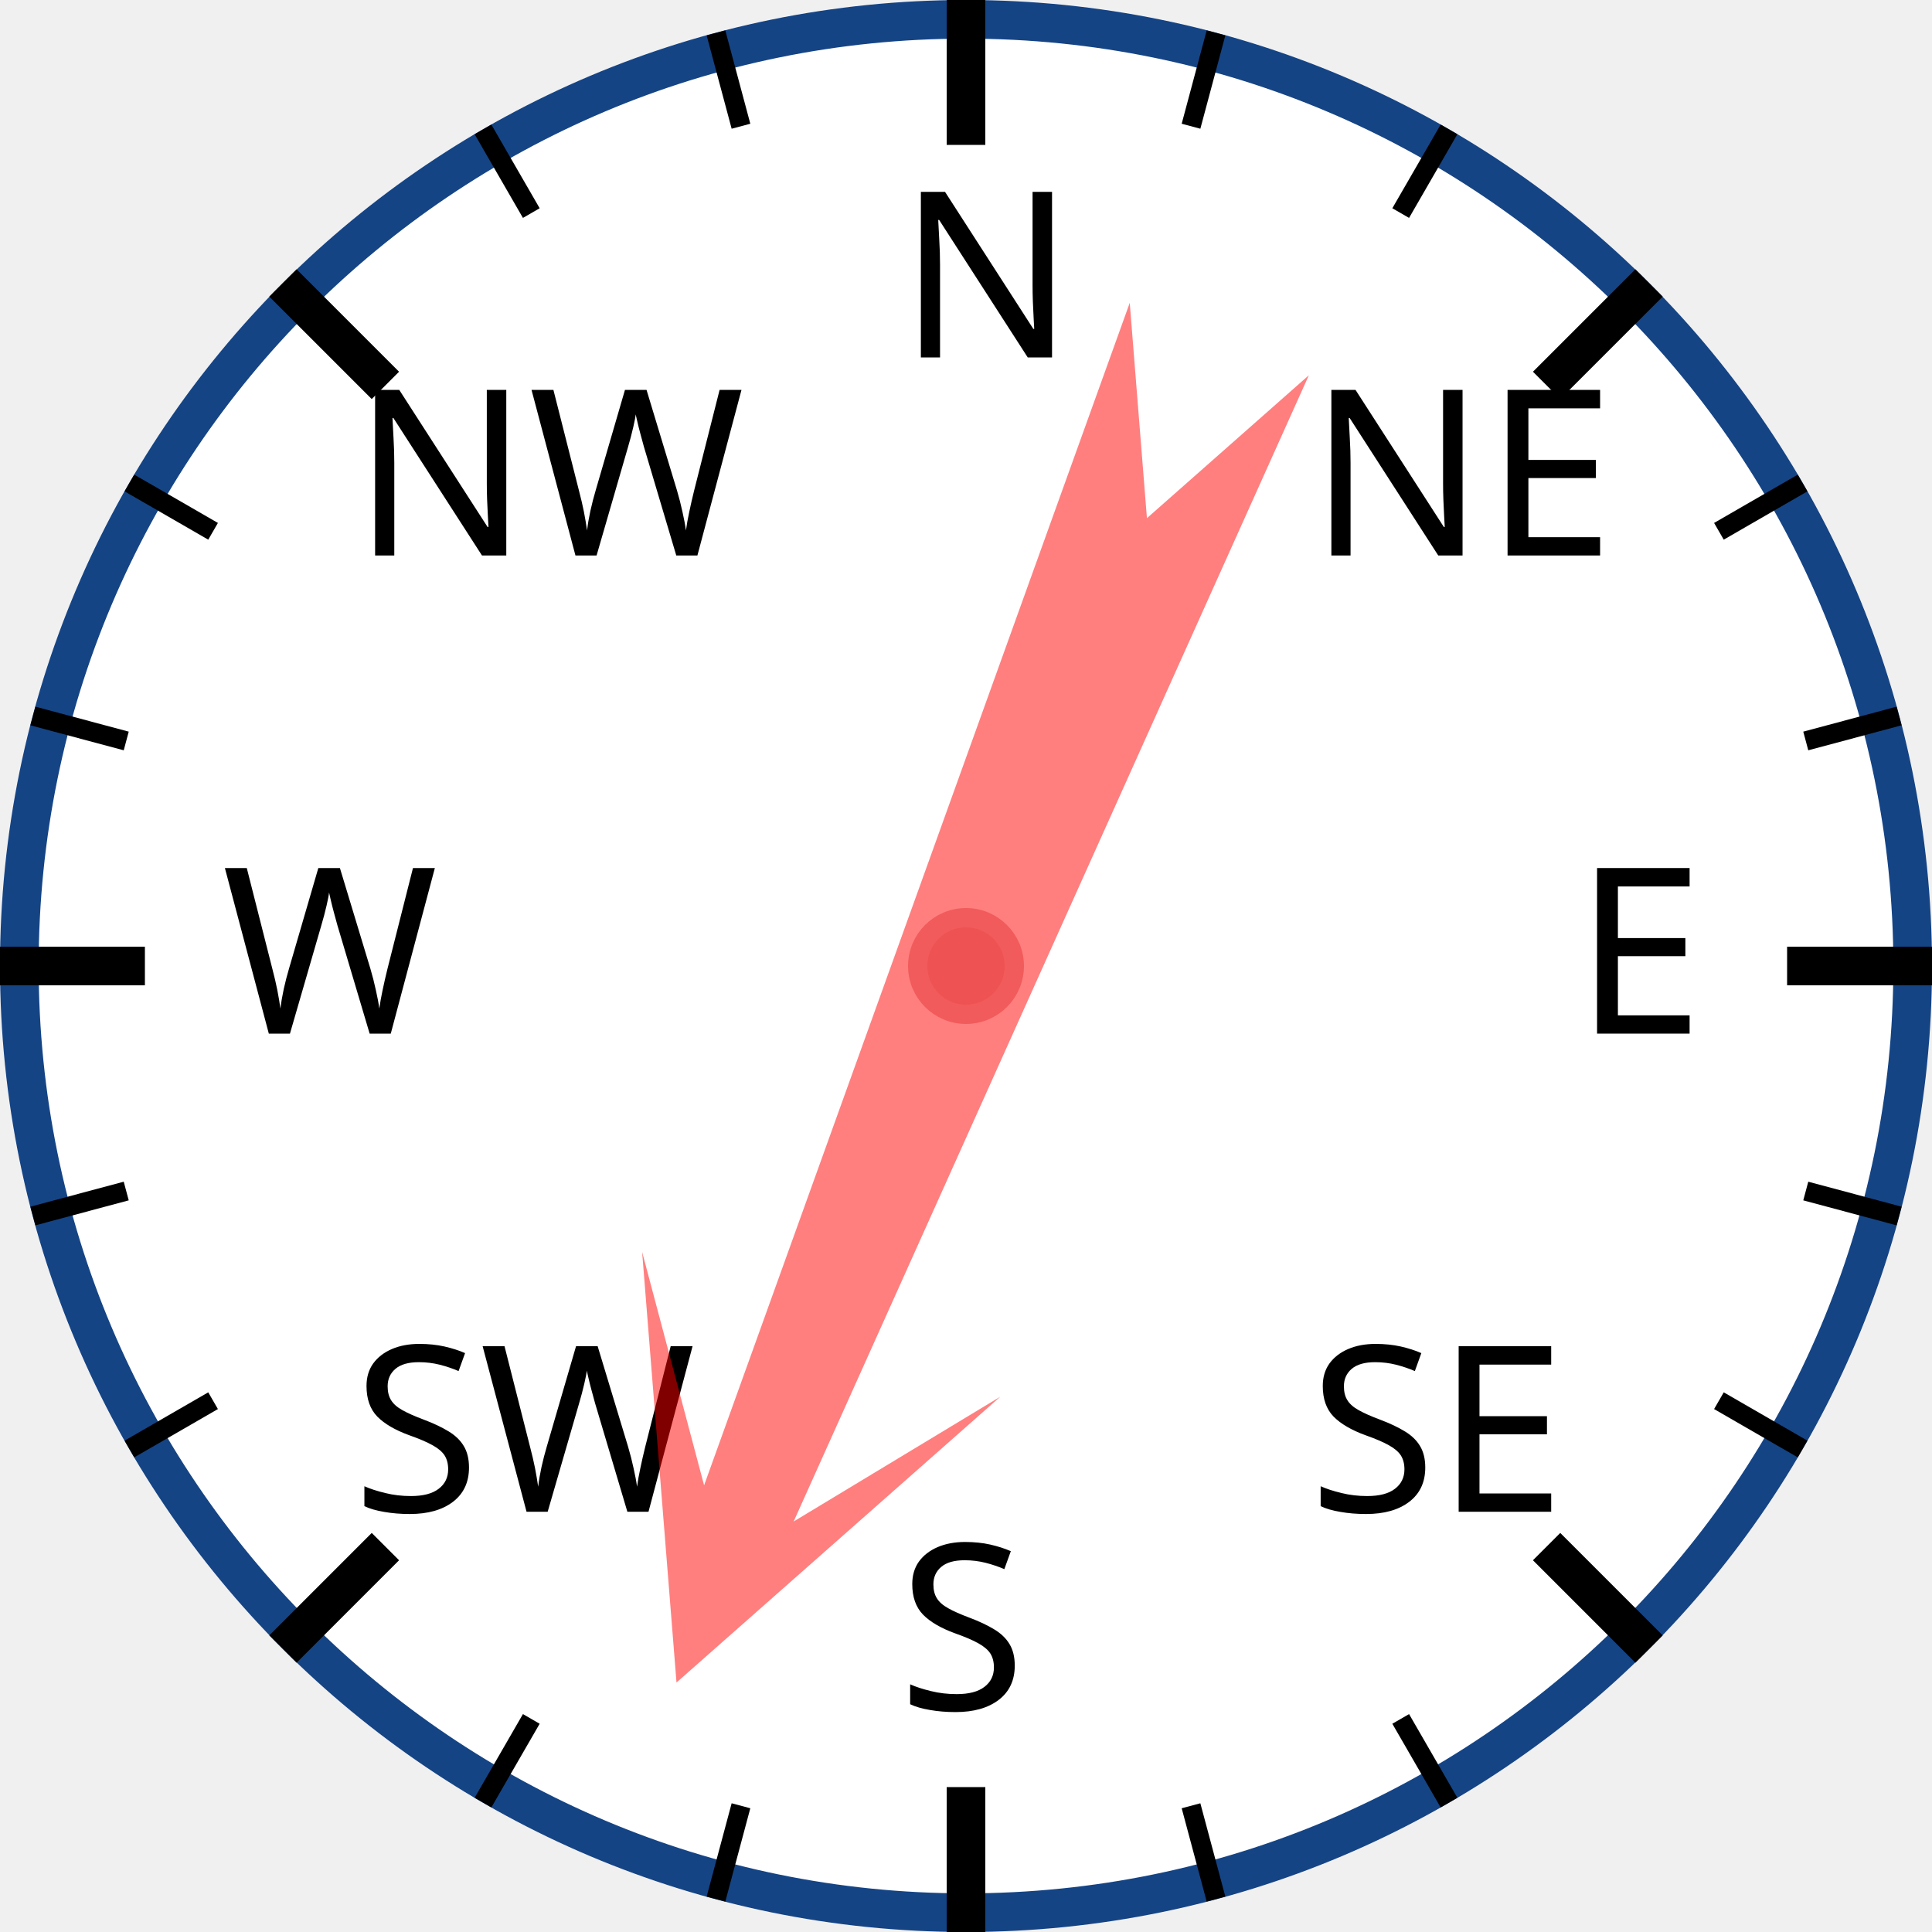
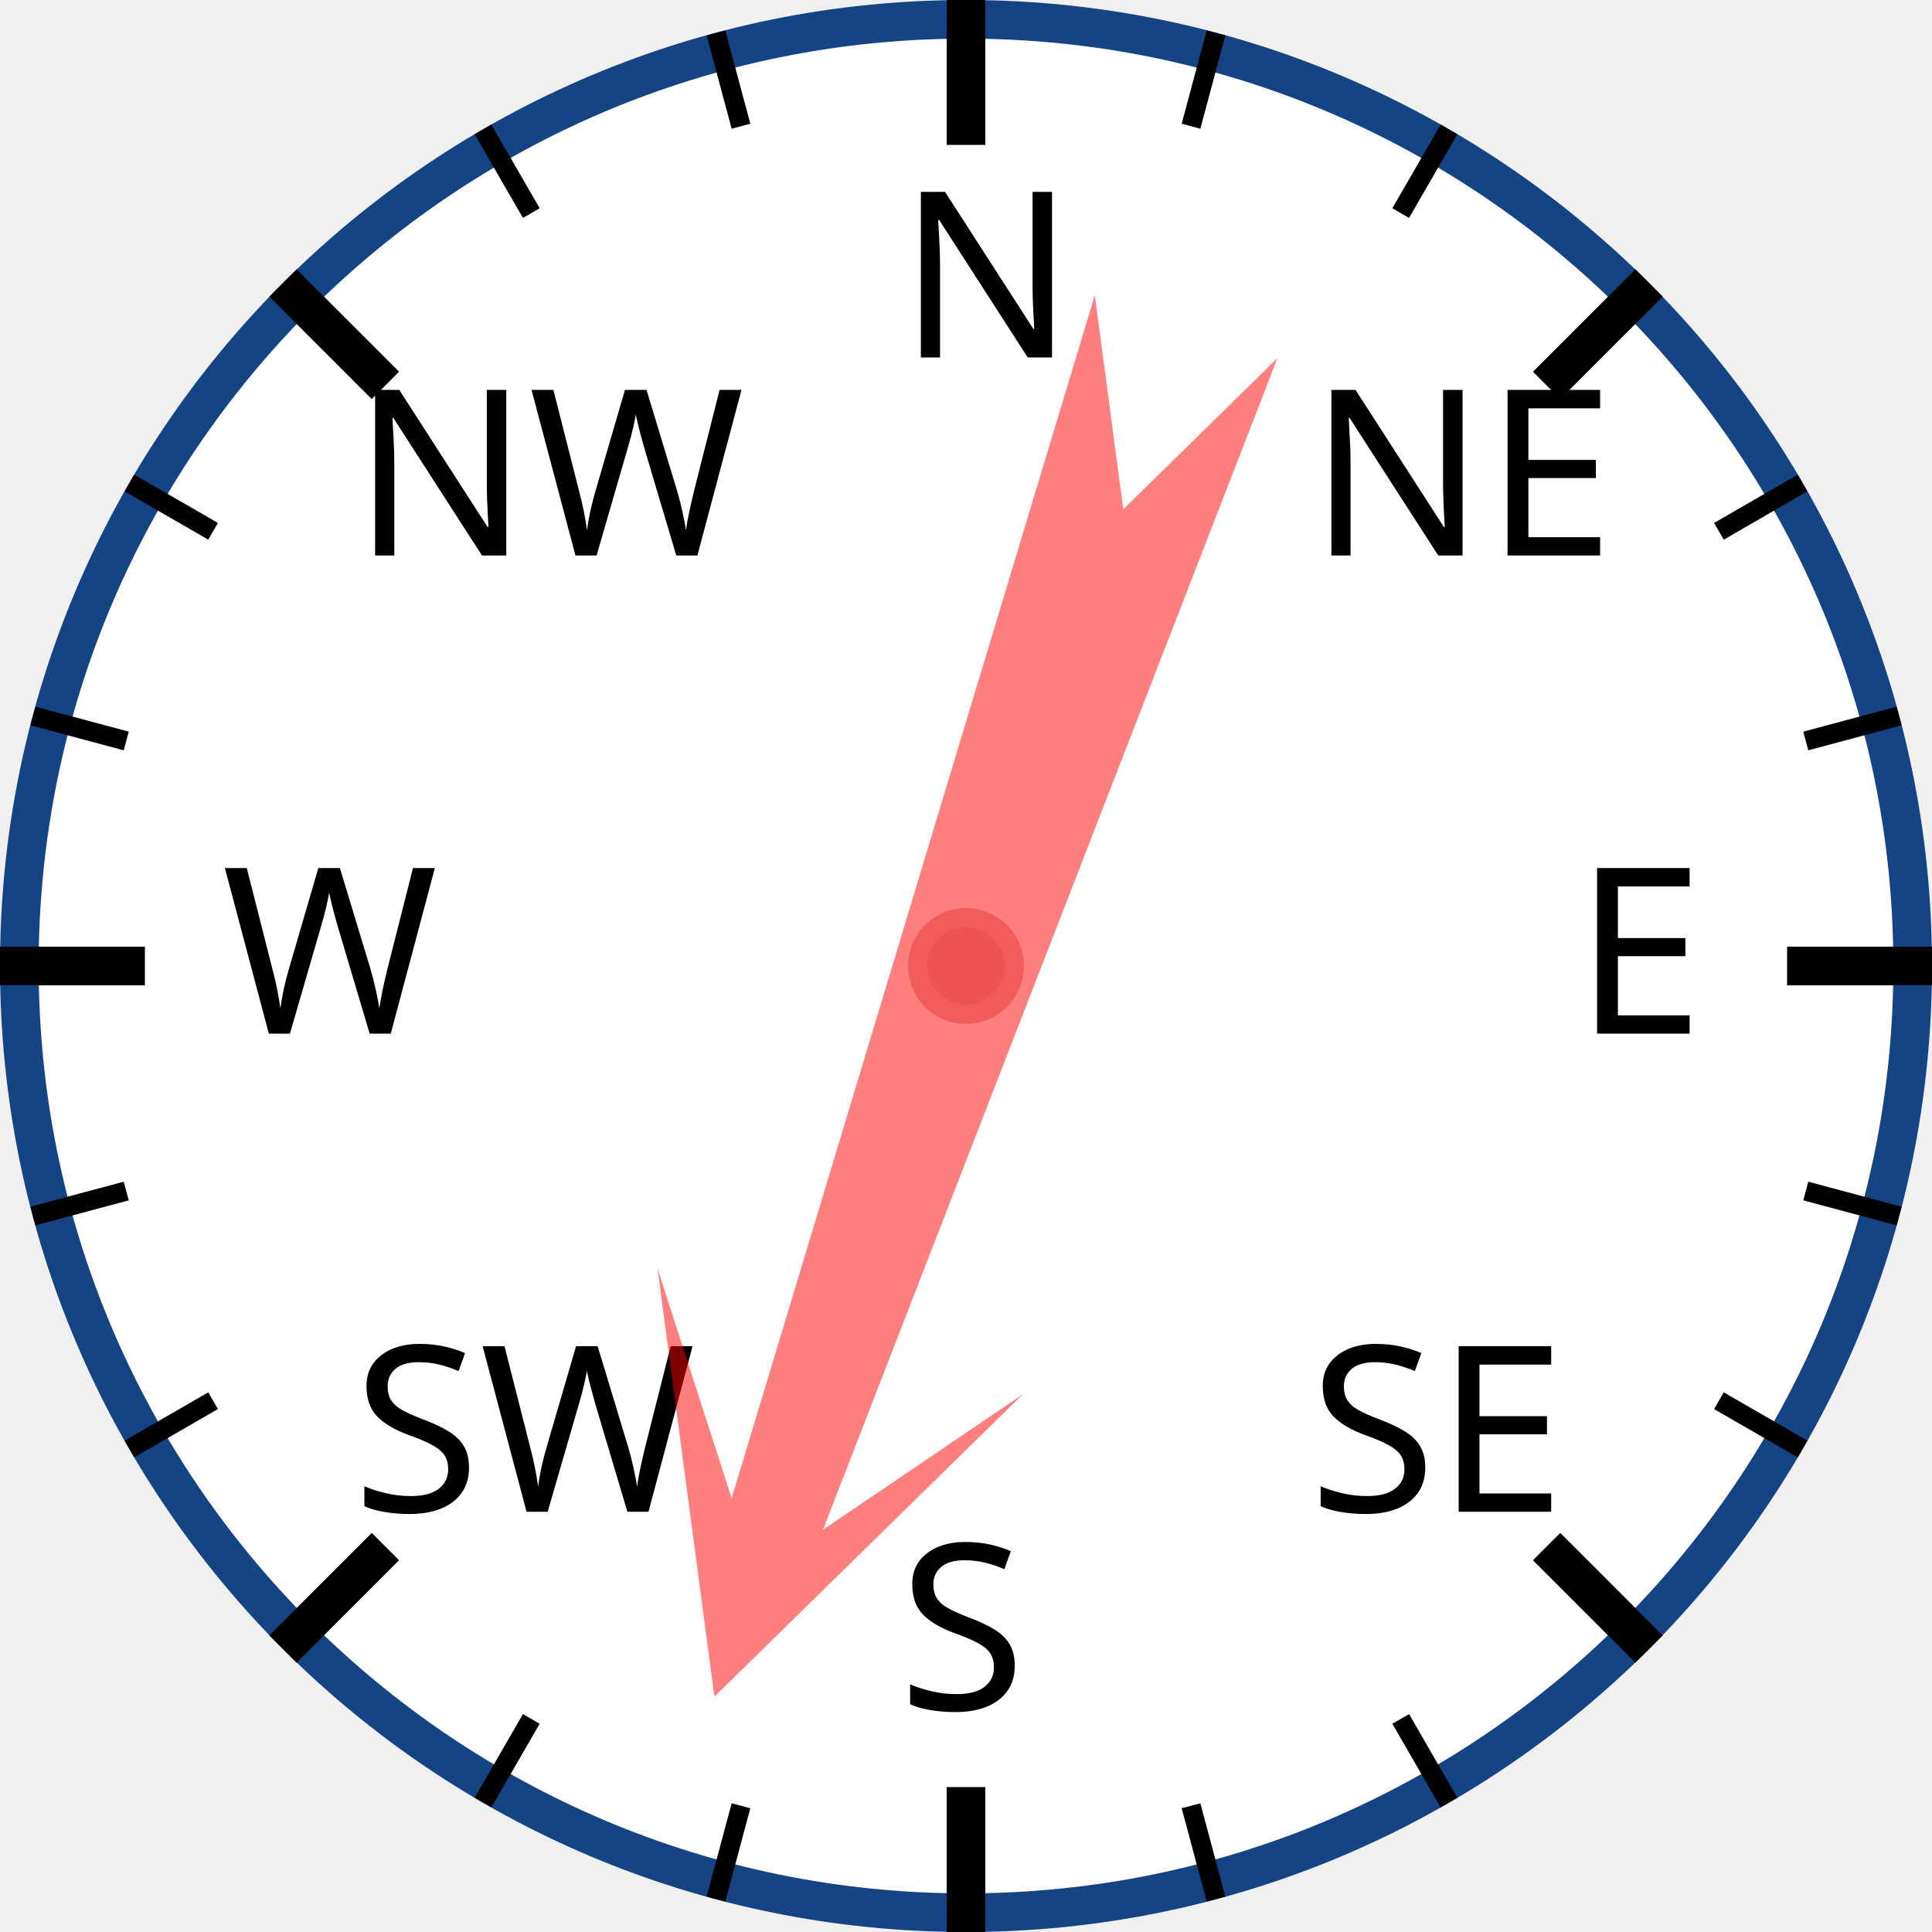
<svg xmlns="http://www.w3.org/2000/svg" width="120px" height="120px" viewBox="0 0 200 200">
  <circle cx="100" cy="100" r="98" style="fill: white; stroke: #154485; stroke-width: 4;" />
  <text x="93.0" y="37.0" style="font-family: sans-serif; font-size: 18pt;">N</text>
  <line x1="100.0" y1="0.0" x2="100.0" y2="15.0" style="stroke: black; stroke-width: 4;" />
  <line x1="74.118" y1="3.407" x2="76.706" y2="13.067" style="stroke: black; stroke-width: 2;" />
  <line x1="50" y1="13.397" x2="55" y2="22.058" style="stroke: black; stroke-width: 2;" />
  <text x="36.503" y="57.503" style="font-family: sans-serif; font-size: 18pt;">NW</text>
  <line x1="29.289" y1="29.289" x2="39.896" y2="39.896" style="stroke: black; stroke-width: 4;" />
  <line x1="13.397" y1="50" x2="22.058" y2="55" style="stroke: black; stroke-width: 2;" />
  <line x1="3.407" y1="74.118" x2="13.067" y2="76.706" style="stroke: black; stroke-width: 2;" />
  <text x="23.0" y="107.0" style="font-family: sans-serif; font-size: 18pt;">W</text>
  <line x1="0.0" y1="100.0" x2="15.0" y2="100.0" style="stroke: black; stroke-width: 4;" />
  <line x1="3.407" y1="125.882" x2="13.067" y2="123.294" style="stroke: black; stroke-width: 2;" />
  <line x1="13.397" y1="150" x2="22.058" y2="145" style="stroke: black; stroke-width: 2;" />
  <text x="36.503" y="156.497" style="font-family: sans-serif; font-size: 18pt;">SW</text>
  <line x1="29.289" y1="170.711" x2="39.896" y2="160.104" style="stroke: black; stroke-width: 4;" />
  <line x1="50" y1="186.603" x2="55" y2="177.942" style="stroke: black; stroke-width: 2;" />
  <line x1="74.118" y1="196.593" x2="76.706" y2="186.933" style="stroke: black; stroke-width: 2;" />
  <text x="93" y="177.0" style="font-family: sans-serif; font-size: 18pt;">S</text>
  <line x1="100" y1="200.0" x2="100" y2="185.0" style="stroke: black; stroke-width: 4;" />
  <line x1="125.882" y1="196.593" x2="123.294" y2="186.933" style="stroke: black; stroke-width: 2;" />
  <line x1="150.0" y1="186.603" x2="145.0" y2="177.942" style="stroke: black; stroke-width: 2;" />
  <text x="135.497" y="156.497" style="font-family: sans-serif; font-size: 18pt;">SE</text>
  <line x1="170.711" y1="170.711" x2="160.104" y2="160.104" style="stroke: black; stroke-width: 4;" />
  <line x1="186.603" y1="150" x2="177.942" y2="145" style="stroke: black; stroke-width: 2;" />
  <line x1="196.593" y1="125.882" x2="186.933" y2="123.294" style="stroke: black; stroke-width: 2;" />
  <text x="163.0" y="107" style="font-family: sans-serif; font-size: 18pt;">E</text>
  <line x1="200.0" y1="100" x2="185.0" y2="100" style="stroke: black; stroke-width: 4;" />
  <line x1="196.593" y1="74.118" x2="186.933" y2="76.706" style="stroke: black; stroke-width: 2;" />
  <line x1="186.603" y1="50" x2="177.942" y2="55" style="stroke: black; stroke-width: 2;" />
  <text x="135.497" y="57.503" style="font-family: sans-serif; font-size: 18pt;">NE</text>
  <line x1="170.711" y1="29.289" x2="160.104" y2="39.896" style="stroke: black; stroke-width: 4;" />
  <line x1="150" y1="13.397" x2="145" y2="22.058" style="stroke: black; stroke-width: 2;" />
  <line x1="125.882" y1="3.407" x2="123.294" y2="13.067" style="stroke: black; stroke-width: 2;" />
-   <polygon points="100 20 120 60 105 40 110 170 100 150 90 170 95 40 80 60" style="fill: red; fill-opacity: 0.5;" transform="rotate(202,100,100)" />
+   <polygon points="100 20 120 60 105 40 110 170 100 150 90 170 95 40 80 60" style="fill: red; fill-opacity: 0.5;" transform="rotate(199,100,100)" />
  <circle cx="100" cy="100" r="5" style="fill: #EE5252; stroke: #F25B5B; stroke-width: 2;" />
</svg>
